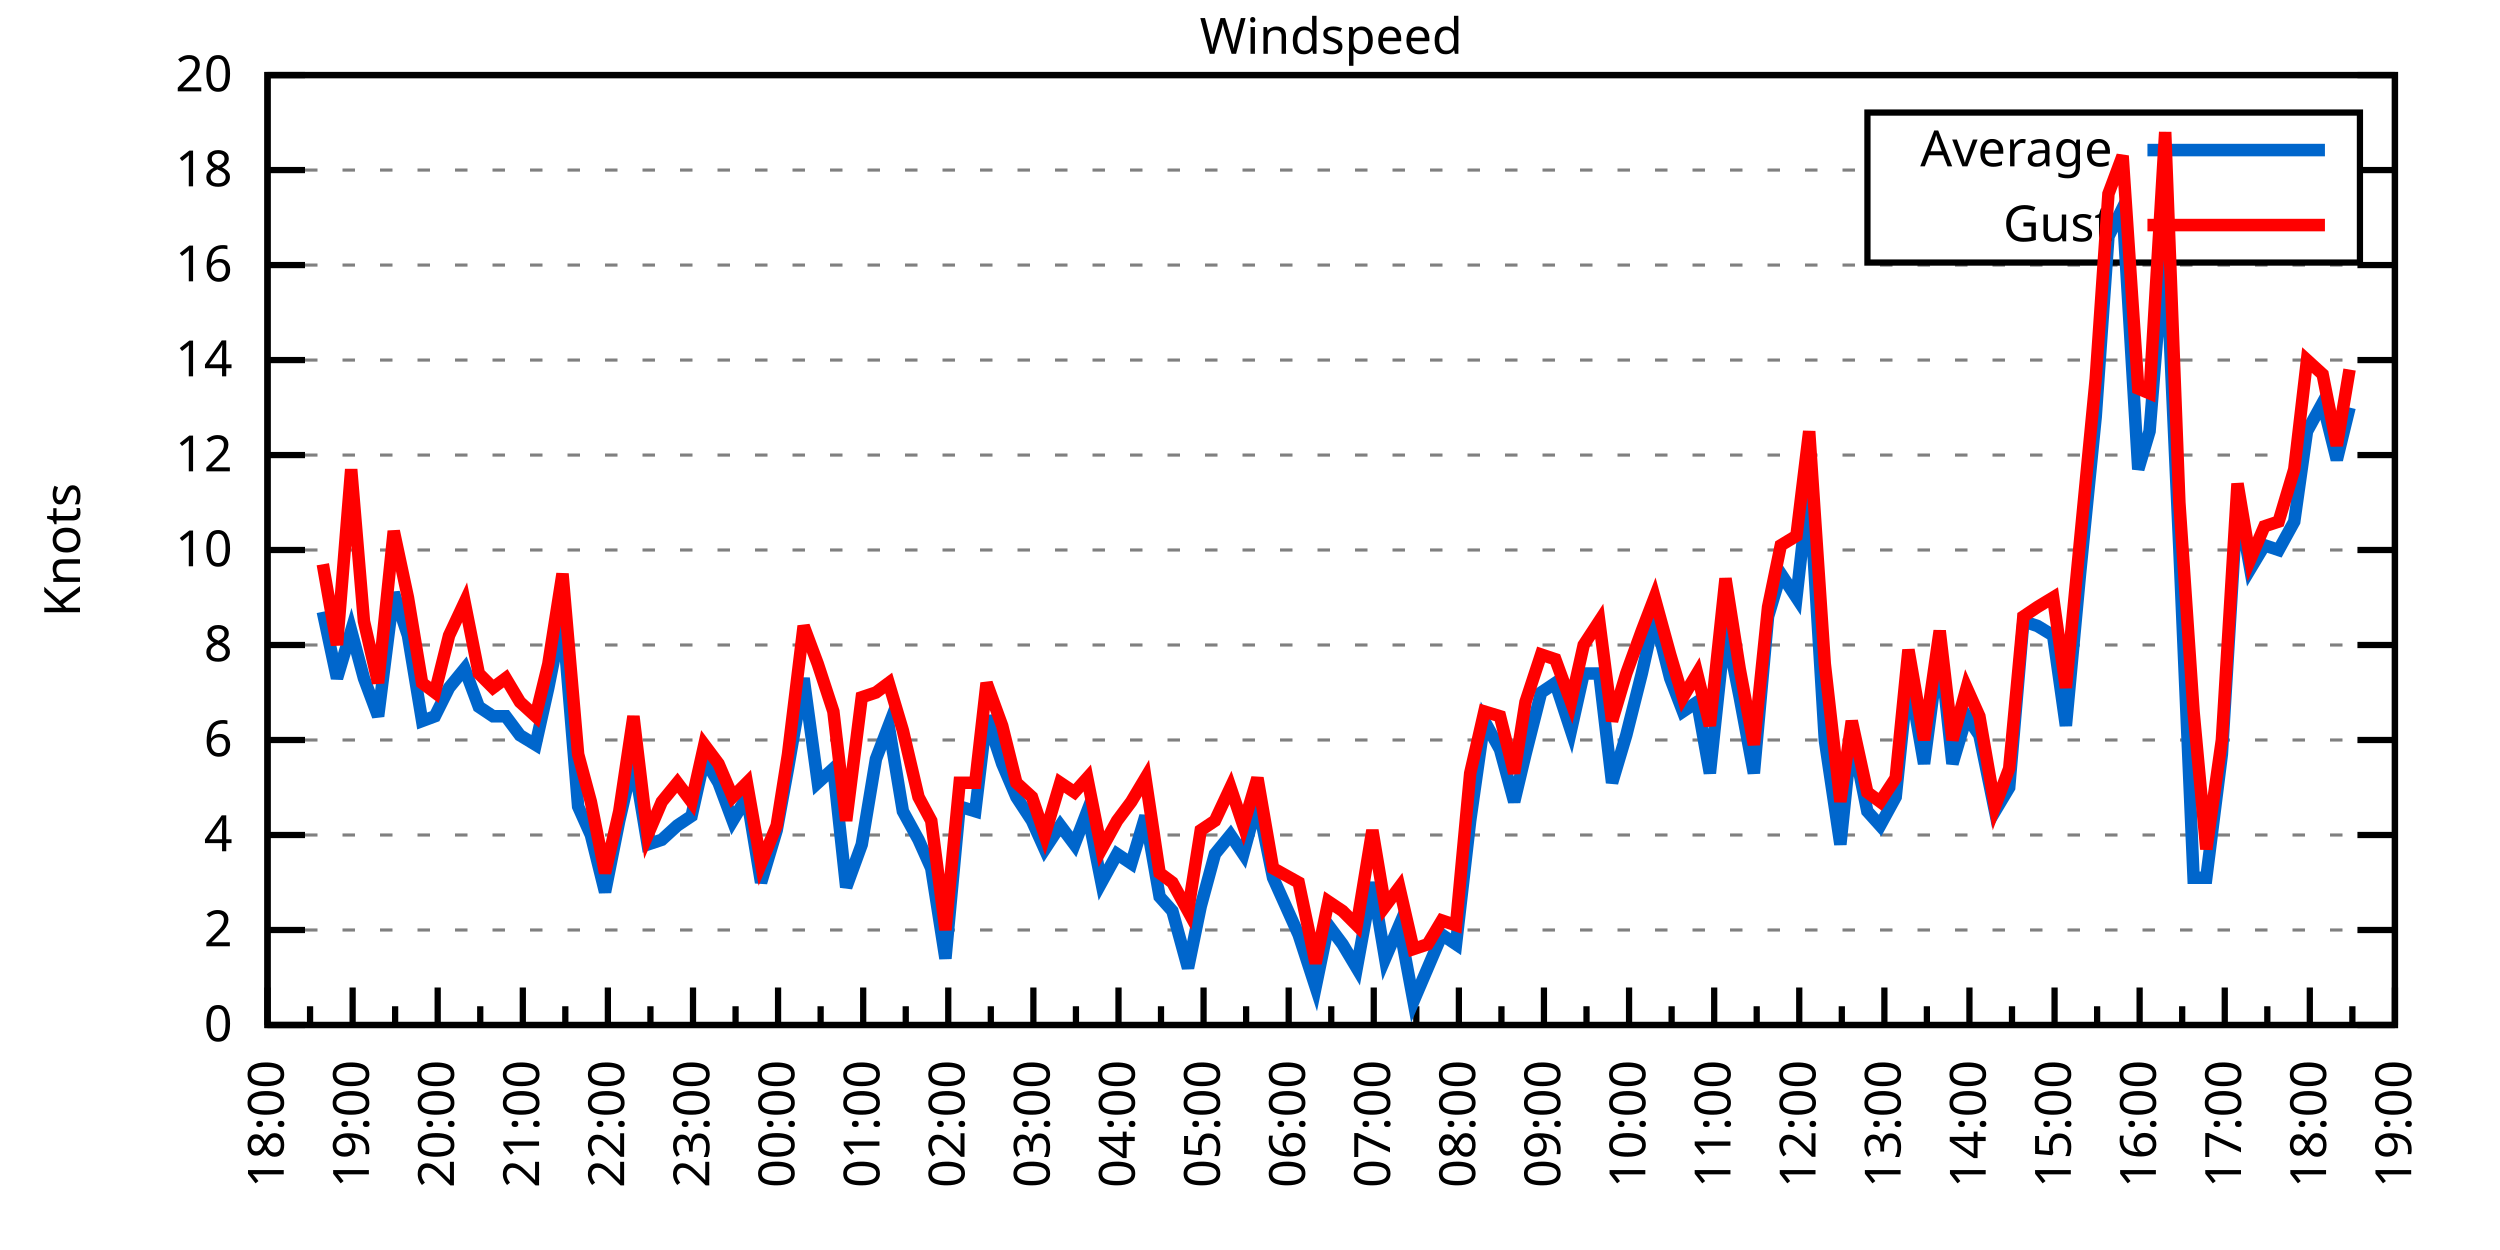
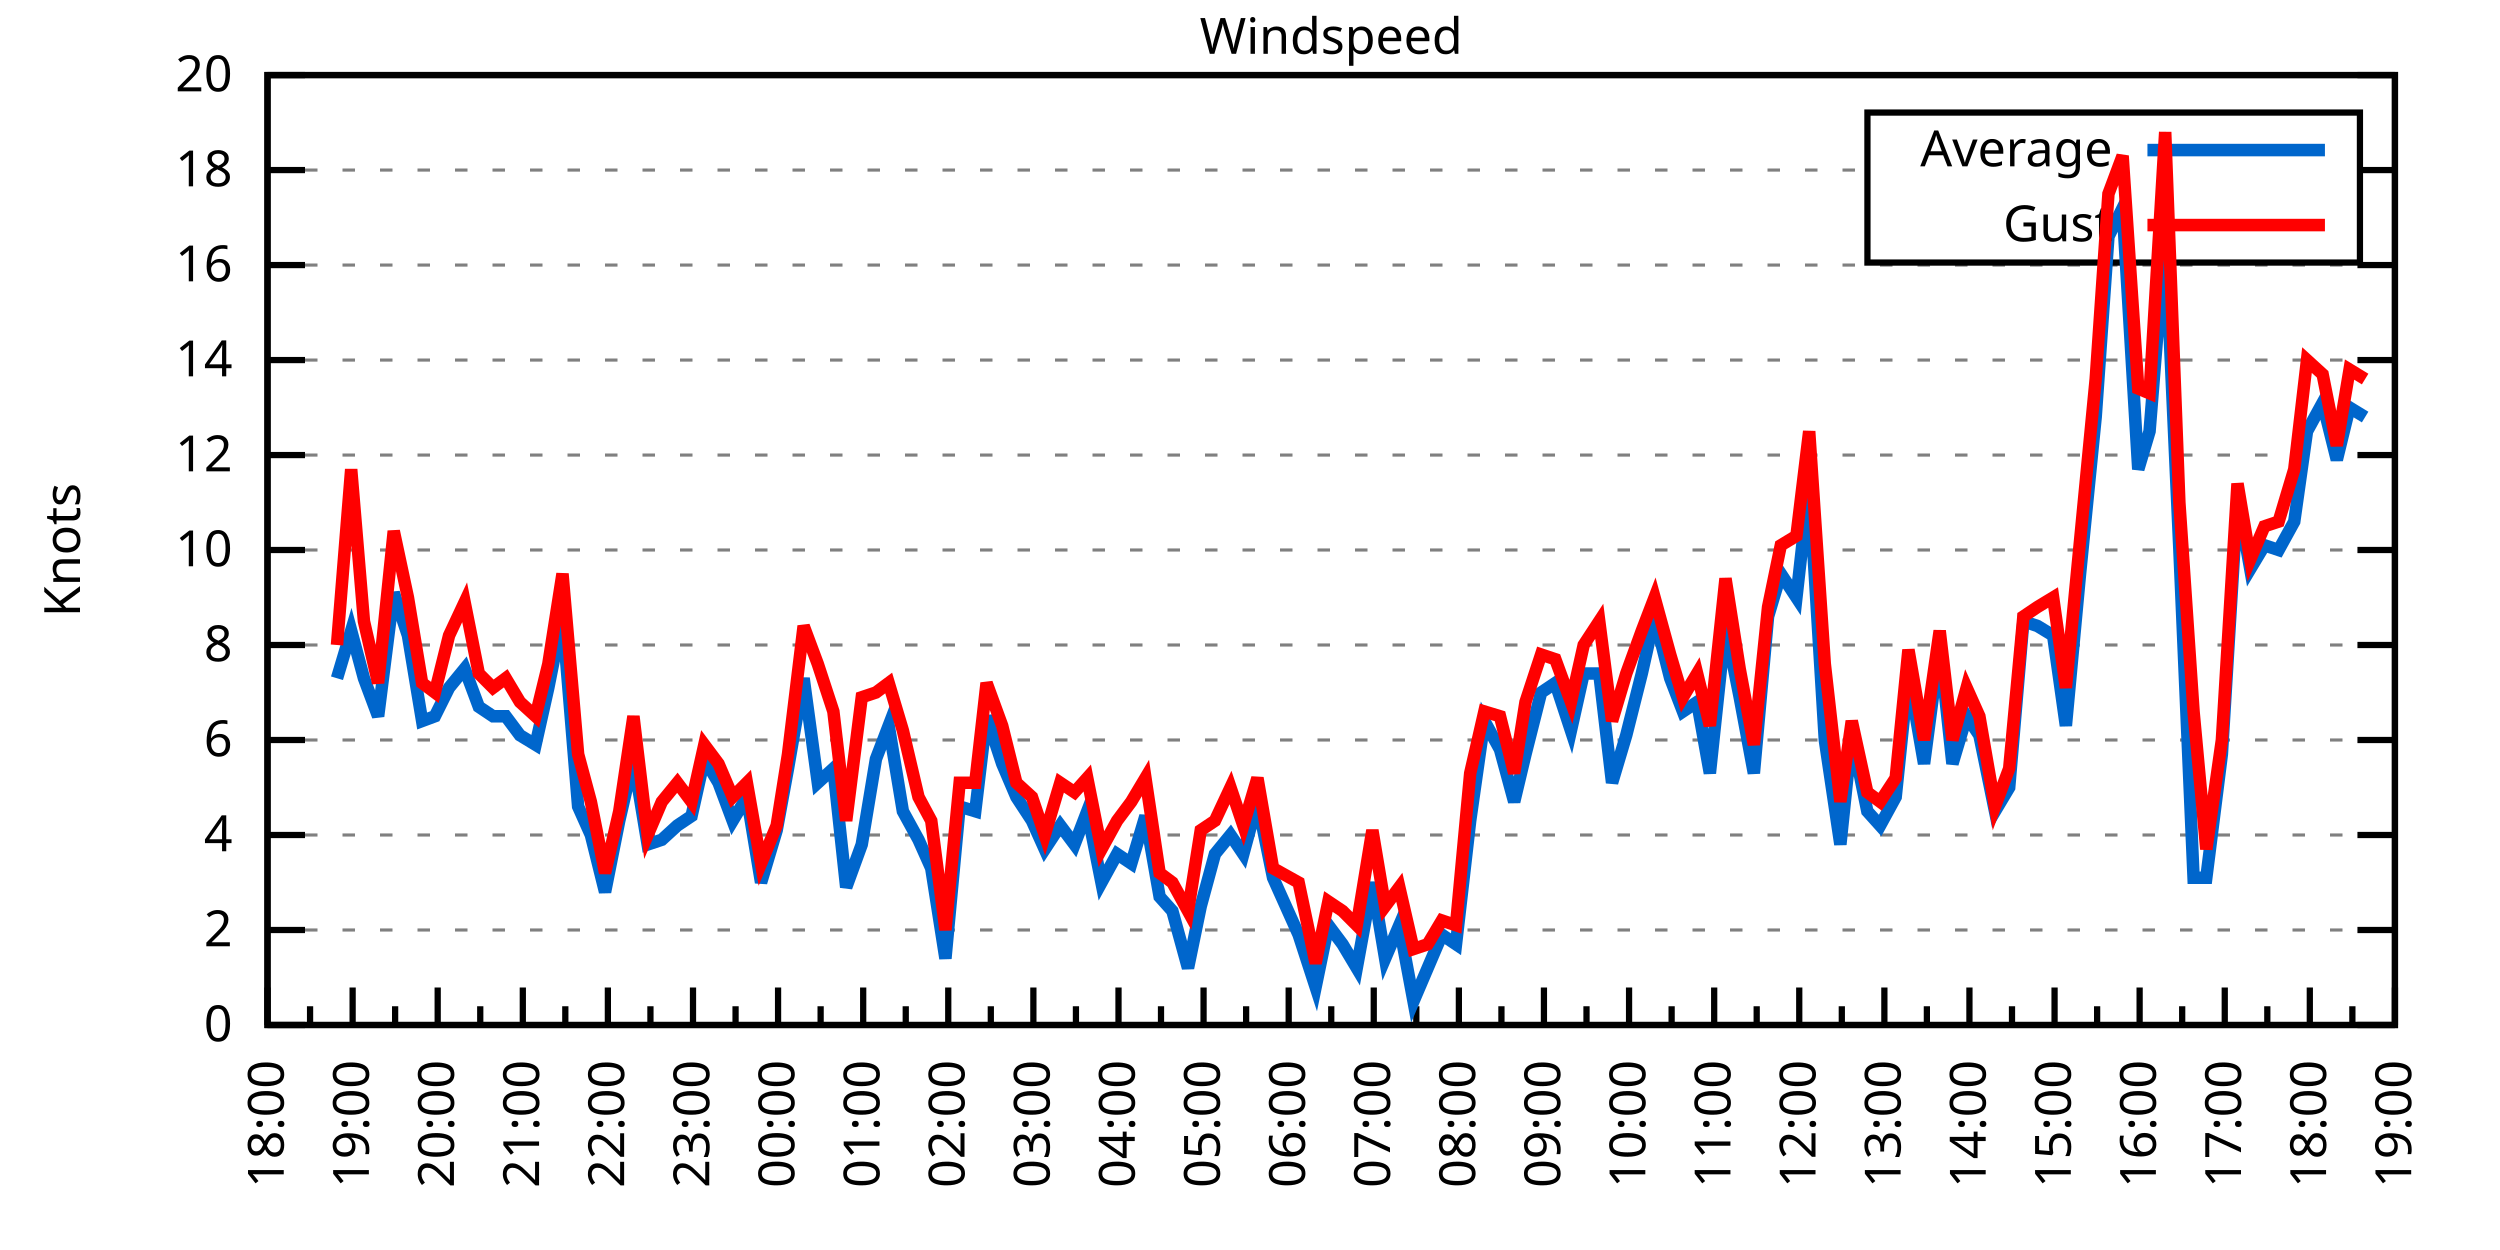
<svg xmlns="http://www.w3.org/2000/svg" xmlns:xlink="http://www.w3.org/1999/xlink" width="400" height="200" viewBox="0 0 400 200">
  <g id="gnuplot_canvas">
    <rect x="0" y="0" width="400" height="200" fill="none" />
    <defs>
      <circle id="gpDot" r="0.5" stroke-width="0.5" stroke="currentColor" />
      <path id="gpPt0" stroke-width="0.333" stroke="currentColor" d="M-1,0 h2 M0,-1 v2" />
      <path id="gpPt1" stroke-width="0.333" stroke="currentColor" d="M-1,-1 L1,1 M1,-1 L-1,1" />
      <path id="gpPt2" stroke-width="0.333" stroke="currentColor" d="M-1,0 L1,0 M0,-1 L0,1 M-1,-1 L1,1 M-1,1 L1,-1" />
      <rect id="gpPt3" stroke-width="0.333" stroke="currentColor" x="-1" y="-1" width="2" height="2" />
      <rect id="gpPt4" stroke-width="0.333" stroke="currentColor" fill="currentColor" x="-1" y="-1" width="2" height="2" />
      <circle id="gpPt5" stroke-width="0.333" stroke="currentColor" cx="0" cy="0" r="1" />
      <use xlink:href="#gpPt5" id="gpPt6" fill="currentColor" stroke="none" />
      <path id="gpPt7" stroke-width="0.333" stroke="currentColor" d="M0,-1.33 L-1.33,0.67 L1.33,0.67 z" />
      <use xlink:href="#gpPt7" id="gpPt8" fill="currentColor" stroke="none" />
      <use xlink:href="#gpPt7" id="gpPt9" stroke="currentColor" transform="rotate(180)" />
      <use xlink:href="#gpPt9" id="gpPt10" fill="currentColor" stroke="none" />
      <use xlink:href="#gpPt3" id="gpPt11" stroke="currentColor" transform="rotate(45)" />
      <use xlink:href="#gpPt11" id="gpPt12" fill="currentColor" stroke="none" />
      <path id="gpPt13" stroke-width="0.333" stroke="currentColor" d="M0,1.330 L1.265,0.411 L0.782,-1.067 L-0.782,-1.076 L-1.265,0.411 z" />
      <use xlink:href="#gpPt13" id="gpPt14" fill="currentColor" stroke="none" />
      <filter id="textbox" filterUnits="objectBoundingBox" x="0" y="0" height="1" width="1">
        <feFlood flood-color="white" flood-opacity="1" result="bgnd" />
        <feComposite in="SourceGraphic" in2="bgnd" operator="atop" />
      </filter>
      <filter id="greybox" filterUnits="objectBoundingBox" x="0" y="0" height="1" width="1">
        <feFlood flood-color="lightgrey" flood-opacity="1" result="grey" />
        <feComposite in="SourceGraphic" in2="grey" operator="atop" />
      </filter>
    </defs>
    <g fill="none" color="white" stroke="currentColor" stroke-width="1.00" stroke-linecap="butt" stroke-linejoin="miter">
</g>
    <g fill="none" color="black" stroke="currentColor" stroke-width="1.00" stroke-linecap="butt" stroke-linejoin="miter">
      <g stroke="none" shape-rendering="crispEdges">
        <polygon fill="rgb(255, 255, 255)" points="42.80,164.00 383.18,164.00 383.18,12.02 42.80,12.02 " />
      </g>
    </g>
    <g fill="none" color="black" stroke="currentColor" stroke-width="1.00" stroke-linecap="butt" stroke-linejoin="miter">
</g>
    <g fill="none" color="black" stroke="black" stroke-width="0.50" stroke-linecap="butt" stroke-linejoin="miter">
</g>
    <g fill="none" color="gray" stroke="currentColor" stroke-width="0.50" stroke-linecap="butt" stroke-linejoin="miter">
      <path stroke="gray" stroke-dasharray="2,4" class="gridline" d="M42.80,164.00 L383.19,164.00  " />
    </g>
    <g fill="none" color="gray" stroke="gray" stroke-width="1.00" stroke-linecap="butt" stroke-linejoin="miter">
</g>
    <g fill="none" color="black" stroke="currentColor" stroke-width="1.00" stroke-linecap="butt" stroke-linejoin="miter">
      <path stroke="black" d="M42.80,164.00 L48.80,164.00 M383.19,164.00 L377.19,164.00  " />
      <g transform="translate(37.20,166.60)" stroke="none" fill="black" font-family="Sans" font-size="8.00" text-anchor="end">
        <text>
          <tspan font-family="Sans"> 0</tspan>
        </text>
      </g>
    </g>
    <g fill="none" color="black" stroke="currentColor" stroke-width="1.00" stroke-linecap="butt" stroke-linejoin="miter">
</g>
    <g fill="none" color="black" stroke="black" stroke-width="0.50" stroke-linecap="butt" stroke-linejoin="miter">
</g>
    <g fill="none" color="gray" stroke="currentColor" stroke-width="0.50" stroke-linecap="butt" stroke-linejoin="miter">
      <path stroke="gray" stroke-dasharray="2,4" class="gridline" d="M42.80,148.80 L383.19,148.80  " />
    </g>
    <g fill="none" color="gray" stroke="gray" stroke-width="1.00" stroke-linecap="butt" stroke-linejoin="miter">
</g>
    <g fill="none" color="black" stroke="currentColor" stroke-width="1.00" stroke-linecap="butt" stroke-linejoin="miter">
      <path stroke="black" d="M42.80,148.80 L48.80,148.80 M383.19,148.80 L377.19,148.80  " />
      <g transform="translate(37.20,151.40)" stroke="none" fill="black" font-family="Sans" font-size="8.00" text-anchor="end">
        <text>
          <tspan font-family="Sans"> 2</tspan>
        </text>
      </g>
    </g>
    <g fill="none" color="black" stroke="currentColor" stroke-width="1.00" stroke-linecap="butt" stroke-linejoin="miter">
</g>
    <g fill="none" color="black" stroke="black" stroke-width="0.50" stroke-linecap="butt" stroke-linejoin="miter">
</g>
    <g fill="none" color="gray" stroke="currentColor" stroke-width="0.50" stroke-linecap="butt" stroke-linejoin="miter">
      <path stroke="gray" stroke-dasharray="2,4" class="gridline" d="M42.80,133.60 L383.19,133.60  " />
    </g>
    <g fill="none" color="gray" stroke="gray" stroke-width="1.00" stroke-linecap="butt" stroke-linejoin="miter">
</g>
    <g fill="none" color="black" stroke="currentColor" stroke-width="1.00" stroke-linecap="butt" stroke-linejoin="miter">
      <path stroke="black" d="M42.80,133.60 L48.80,133.60 M383.19,133.60 L377.19,133.60  " />
      <g transform="translate(37.20,136.20)" stroke="none" fill="black" font-family="Sans" font-size="8.00" text-anchor="end">
        <text>
          <tspan font-family="Sans"> 4</tspan>
        </text>
      </g>
    </g>
    <g fill="none" color="black" stroke="currentColor" stroke-width="1.00" stroke-linecap="butt" stroke-linejoin="miter">
</g>
    <g fill="none" color="black" stroke="black" stroke-width="0.50" stroke-linecap="butt" stroke-linejoin="miter">
</g>
    <g fill="none" color="gray" stroke="currentColor" stroke-width="0.50" stroke-linecap="butt" stroke-linejoin="miter">
      <path stroke="gray" stroke-dasharray="2,4" class="gridline" d="M42.80,118.40 L383.19,118.40  " />
    </g>
    <g fill="none" color="gray" stroke="gray" stroke-width="1.00" stroke-linecap="butt" stroke-linejoin="miter">
</g>
    <g fill="none" color="black" stroke="currentColor" stroke-width="1.00" stroke-linecap="butt" stroke-linejoin="miter">
      <path stroke="black" d="M42.80,118.40 L48.80,118.40 M383.19,118.40 L377.19,118.40  " />
      <g transform="translate(37.20,121.00)" stroke="none" fill="black" font-family="Sans" font-size="8.00" text-anchor="end">
        <text>
          <tspan font-family="Sans"> 6</tspan>
        </text>
      </g>
    </g>
    <g fill="none" color="black" stroke="currentColor" stroke-width="1.00" stroke-linecap="butt" stroke-linejoin="miter">
</g>
    <g fill="none" color="black" stroke="black" stroke-width="0.50" stroke-linecap="butt" stroke-linejoin="miter">
</g>
    <g fill="none" color="gray" stroke="currentColor" stroke-width="0.50" stroke-linecap="butt" stroke-linejoin="miter">
      <path stroke="gray" stroke-dasharray="2,4" class="gridline" d="M42.80,103.20 L383.19,103.20  " />
    </g>
    <g fill="none" color="gray" stroke="gray" stroke-width="1.00" stroke-linecap="butt" stroke-linejoin="miter">
</g>
    <g fill="none" color="black" stroke="currentColor" stroke-width="1.00" stroke-linecap="butt" stroke-linejoin="miter">
      <path stroke="black" d="M42.80,103.20 L48.80,103.20 M383.19,103.20 L377.19,103.20  " />
      <g transform="translate(37.20,105.80)" stroke="none" fill="black" font-family="Sans" font-size="8.00" text-anchor="end">
        <text>
          <tspan font-family="Sans"> 8</tspan>
        </text>
      </g>
    </g>
    <g fill="none" color="black" stroke="currentColor" stroke-width="1.00" stroke-linecap="butt" stroke-linejoin="miter">
</g>
    <g fill="none" color="black" stroke="black" stroke-width="0.50" stroke-linecap="butt" stroke-linejoin="miter">
</g>
    <g fill="none" color="gray" stroke="currentColor" stroke-width="0.50" stroke-linecap="butt" stroke-linejoin="miter">
      <path stroke="gray" stroke-dasharray="2,4" class="gridline" d="M42.80,88.00 L383.19,88.00  " />
    </g>
    <g fill="none" color="gray" stroke="gray" stroke-width="1.00" stroke-linecap="butt" stroke-linejoin="miter">
</g>
    <g fill="none" color="black" stroke="currentColor" stroke-width="1.00" stroke-linecap="butt" stroke-linejoin="miter">
      <path stroke="black" d="M42.80,88.00 L48.80,88.00 M383.19,88.00 L377.19,88.00  " />
      <g transform="translate(37.20,90.60)" stroke="none" fill="black" font-family="Sans" font-size="8.00" text-anchor="end">
        <text>
          <tspan font-family="Sans"> 10</tspan>
        </text>
      </g>
    </g>
    <g fill="none" color="black" stroke="currentColor" stroke-width="1.00" stroke-linecap="butt" stroke-linejoin="miter">
</g>
    <g fill="none" color="black" stroke="black" stroke-width="0.50" stroke-linecap="butt" stroke-linejoin="miter">
</g>
    <g fill="none" color="gray" stroke="currentColor" stroke-width="0.50" stroke-linecap="butt" stroke-linejoin="miter">
      <path stroke="gray" stroke-dasharray="2,4" class="gridline" d="M42.80,72.81 L383.19,72.81  " />
    </g>
    <g fill="none" color="gray" stroke="gray" stroke-width="1.00" stroke-linecap="butt" stroke-linejoin="miter">
</g>
    <g fill="none" color="black" stroke="currentColor" stroke-width="1.00" stroke-linecap="butt" stroke-linejoin="miter">
      <path stroke="black" d="M42.80,72.81 L48.80,72.81 M383.19,72.81 L377.19,72.81  " />
      <g transform="translate(37.20,75.41)" stroke="none" fill="black" font-family="Sans" font-size="8.00" text-anchor="end">
        <text>
          <tspan font-family="Sans"> 12</tspan>
        </text>
      </g>
    </g>
    <g fill="none" color="black" stroke="currentColor" stroke-width="1.00" stroke-linecap="butt" stroke-linejoin="miter">
</g>
    <g fill="none" color="black" stroke="black" stroke-width="0.50" stroke-linecap="butt" stroke-linejoin="miter">
</g>
    <g fill="none" color="gray" stroke="currentColor" stroke-width="0.50" stroke-linecap="butt" stroke-linejoin="miter">
      <path stroke="gray" stroke-dasharray="2,4" class="gridline" d="M42.80,57.61 L383.19,57.61  " />
    </g>
    <g fill="none" color="gray" stroke="gray" stroke-width="1.00" stroke-linecap="butt" stroke-linejoin="miter">
</g>
    <g fill="none" color="black" stroke="currentColor" stroke-width="1.00" stroke-linecap="butt" stroke-linejoin="miter">
      <path stroke="black" d="M42.80,57.61 L48.80,57.61 M383.19,57.61 L377.19,57.61  " />
      <g transform="translate(37.20,60.21)" stroke="none" fill="black" font-family="Sans" font-size="8.00" text-anchor="end">
        <text>
          <tspan font-family="Sans"> 14</tspan>
        </text>
      </g>
    </g>
    <g fill="none" color="black" stroke="currentColor" stroke-width="1.00" stroke-linecap="butt" stroke-linejoin="miter">
</g>
    <g fill="none" color="black" stroke="black" stroke-width="0.50" stroke-linecap="butt" stroke-linejoin="miter">
</g>
    <g fill="none" color="gray" stroke="currentColor" stroke-width="0.50" stroke-linecap="butt" stroke-linejoin="miter">
      <path stroke="gray" stroke-dasharray="2,4" class="gridline" d="M42.80,42.41 L383.19,42.41  " />
    </g>
    <g fill="none" color="gray" stroke="gray" stroke-width="1.00" stroke-linecap="butt" stroke-linejoin="miter">
</g>
    <g fill="none" color="black" stroke="currentColor" stroke-width="1.00" stroke-linecap="butt" stroke-linejoin="miter">
      <path stroke="black" d="M42.80,42.41 L48.80,42.41 M383.19,42.41 L377.19,42.41  " />
      <g transform="translate(37.20,45.01)" stroke="none" fill="black" font-family="Sans" font-size="8.00" text-anchor="end">
        <text>
          <tspan font-family="Sans"> 16</tspan>
        </text>
      </g>
    </g>
    <g fill="none" color="black" stroke="currentColor" stroke-width="1.00" stroke-linecap="butt" stroke-linejoin="miter">
</g>
    <g fill="none" color="black" stroke="black" stroke-width="0.50" stroke-linecap="butt" stroke-linejoin="miter">
</g>
    <g fill="none" color="gray" stroke="currentColor" stroke-width="0.50" stroke-linecap="butt" stroke-linejoin="miter">
      <path stroke="gray" stroke-dasharray="2,4" class="gridline" d="M42.80,27.21 L298.79,27.21 M377.59,27.21 L383.19,27.21  " />
    </g>
    <g fill="none" color="gray" stroke="gray" stroke-width="1.00" stroke-linecap="butt" stroke-linejoin="miter">
</g>
    <g fill="none" color="black" stroke="currentColor" stroke-width="1.00" stroke-linecap="butt" stroke-linejoin="miter">
      <path stroke="black" d="M42.80,27.21 L48.80,27.21 M383.19,27.21 L377.19,27.21  " />
      <g transform="translate(37.20,29.81)" stroke="none" fill="black" font-family="Sans" font-size="8.00" text-anchor="end">
        <text>
          <tspan font-family="Sans"> 18</tspan>
        </text>
      </g>
    </g>
    <g fill="none" color="black" stroke="currentColor" stroke-width="1.00" stroke-linecap="butt" stroke-linejoin="miter">
</g>
    <g fill="none" color="black" stroke="black" stroke-width="0.50" stroke-linecap="butt" stroke-linejoin="miter">
</g>
    <g fill="none" color="gray" stroke="currentColor" stroke-width="0.50" stroke-linecap="butt" stroke-linejoin="miter">
      <path stroke="gray" stroke-dasharray="2,4" class="gridline" d="M42.80,12.01 L383.19,12.01  " />
    </g>
    <g fill="none" color="gray" stroke="gray" stroke-width="1.00" stroke-linecap="butt" stroke-linejoin="miter">
</g>
    <g fill="none" color="black" stroke="currentColor" stroke-width="1.00" stroke-linecap="butt" stroke-linejoin="miter">
      <path stroke="black" d="M42.80,12.01 L48.80,12.01 M383.19,12.01 L377.19,12.01  " />
      <g transform="translate(37.20,14.61)" stroke="none" fill="black" font-family="Sans" font-size="8.00" text-anchor="end">
        <text>
          <tspan font-family="Sans"> 20</tspan>
        </text>
      </g>
    </g>
    <g fill="none" color="black" stroke="currentColor" stroke-width="1.00" stroke-linecap="butt" stroke-linejoin="miter">
      <path stroke="black" d="M42.80,164.00 L42.80,158.00  " />
      <g transform="translate(45.40,169.60) rotate(270)" stroke="none" fill="black" font-family="Sans" font-size="8.00" text-anchor="end">
        <text>
          <tspan font-family="Sans">18:00</tspan>
        </text>
      </g>
    </g>
    <g fill="none" color="black" stroke="currentColor" stroke-width="1.00" stroke-linecap="butt" stroke-linejoin="miter">
      <path stroke="black" d="M49.61,164.00 L49.61,161.00 M56.42,164.00 L56.42,158.00  " />
      <g transform="translate(59.02,169.60) rotate(270)" stroke="none" fill="black" font-family="Sans" font-size="8.00" text-anchor="end">
        <text>
          <tspan font-family="Sans">19:00</tspan>
        </text>
      </g>
    </g>
    <g fill="none" color="black" stroke="currentColor" stroke-width="1.00" stroke-linecap="butt" stroke-linejoin="miter">
      <path stroke="black" d="M63.22,164.00 L63.22,161.00 M70.03,164.00 L70.03,158.00  " />
      <g transform="translate(72.63,169.60) rotate(270)" stroke="none" fill="black" font-family="Sans" font-size="8.00" text-anchor="end">
        <text>
          <tspan font-family="Sans">20:00</tspan>
        </text>
      </g>
    </g>
    <g fill="none" color="black" stroke="currentColor" stroke-width="1.00" stroke-linecap="butt" stroke-linejoin="miter">
      <path stroke="black" d="M76.84,164.00 L76.84,161.00 M83.65,164.00 L83.65,158.00  " />
      <g transform="translate(86.25,169.60) rotate(270)" stroke="none" fill="black" font-family="Sans" font-size="8.00" text-anchor="end">
        <text>
          <tspan font-family="Sans">21:00</tspan>
        </text>
      </g>
    </g>
    <g fill="none" color="black" stroke="currentColor" stroke-width="1.00" stroke-linecap="butt" stroke-linejoin="miter">
      <path stroke="black" d="M90.45,164.00 L90.45,161.00 M97.26,164.00 L97.26,158.00  " />
      <g transform="translate(99.86,169.60) rotate(270)" stroke="none" fill="black" font-family="Sans" font-size="8.00" text-anchor="end">
        <text>
          <tspan font-family="Sans">22:00</tspan>
        </text>
      </g>
    </g>
    <g fill="none" color="black" stroke="currentColor" stroke-width="1.00" stroke-linecap="butt" stroke-linejoin="miter">
      <path stroke="black" d="M104.07,164.00 L104.07,161.00 M110.88,164.00 L110.88,158.00  " />
      <g transform="translate(113.48,169.60) rotate(270)" stroke="none" fill="black" font-family="Sans" font-size="8.00" text-anchor="end">
        <text>
          <tspan font-family="Sans">23:00</tspan>
        </text>
      </g>
    </g>
    <g fill="none" color="black" stroke="currentColor" stroke-width="1.00" stroke-linecap="butt" stroke-linejoin="miter">
      <path stroke="black" d="M117.69,164.00 L117.69,161.00 M124.49,164.00 L124.49,158.00  " />
      <g transform="translate(127.09,169.60) rotate(270)" stroke="none" fill="black" font-family="Sans" font-size="8.00" text-anchor="end">
        <text>
          <tspan font-family="Sans">00:00</tspan>
        </text>
      </g>
    </g>
    <g fill="none" color="black" stroke="currentColor" stroke-width="1.00" stroke-linecap="butt" stroke-linejoin="miter">
      <path stroke="black" d="M131.30,164.00 L131.30,161.00 M138.11,164.00 L138.11,158.00  " />
      <g transform="translate(140.71,169.60) rotate(270)" stroke="none" fill="black" font-family="Sans" font-size="8.00" text-anchor="end">
        <text>
          <tspan font-family="Sans">01:00</tspan>
        </text>
      </g>
    </g>
    <g fill="none" color="black" stroke="currentColor" stroke-width="1.00" stroke-linecap="butt" stroke-linejoin="miter">
      <path stroke="black" d="M144.92,164.00 L144.92,161.00 M151.72,164.00 L151.72,158.00  " />
      <g transform="translate(154.32,169.60) rotate(270)" stroke="none" fill="black" font-family="Sans" font-size="8.00" text-anchor="end">
        <text>
          <tspan font-family="Sans">02:00</tspan>
        </text>
      </g>
    </g>
    <g fill="none" color="black" stroke="currentColor" stroke-width="1.00" stroke-linecap="butt" stroke-linejoin="miter">
      <path stroke="black" d="M158.53,164.00 L158.53,161.00 M165.34,164.00 L165.34,158.00  " />
      <g transform="translate(167.94,169.60) rotate(270)" stroke="none" fill="black" font-family="Sans" font-size="8.00" text-anchor="end">
        <text>
          <tspan font-family="Sans">03:00</tspan>
        </text>
      </g>
    </g>
    <g fill="none" color="black" stroke="currentColor" stroke-width="1.00" stroke-linecap="butt" stroke-linejoin="miter">
      <path stroke="black" d="M172.15,164.00 L172.15,161.00 M178.96,164.00 L178.96,158.00  " />
      <g transform="translate(181.56,169.60) rotate(270)" stroke="none" fill="black" font-family="Sans" font-size="8.00" text-anchor="end">
        <text>
          <tspan font-family="Sans">04:00</tspan>
        </text>
      </g>
    </g>
    <g fill="none" color="black" stroke="currentColor" stroke-width="1.00" stroke-linecap="butt" stroke-linejoin="miter">
      <path stroke="black" d="M185.76,164.00 L185.76,161.00 M192.57,164.00 L192.57,158.00  " />
      <g transform="translate(195.17,169.60) rotate(270)" stroke="none" fill="black" font-family="Sans" font-size="8.00" text-anchor="end">
        <text>
          <tspan font-family="Sans">05:00</tspan>
        </text>
      </g>
    </g>
    <g fill="none" color="black" stroke="currentColor" stroke-width="1.00" stroke-linecap="butt" stroke-linejoin="miter">
      <path stroke="black" d="M199.38,164.00 L199.38,161.00 M206.19,164.00 L206.19,158.00  " />
      <g transform="translate(208.79,169.60) rotate(270)" stroke="none" fill="black" font-family="Sans" font-size="8.00" text-anchor="end">
        <text>
          <tspan font-family="Sans">06:00</tspan>
        </text>
      </g>
    </g>
    <g fill="none" color="black" stroke="currentColor" stroke-width="1.00" stroke-linecap="butt" stroke-linejoin="miter">
      <path stroke="black" d="M213.00,164.00 L213.00,161.00 M219.80,164.00 L219.80,158.00  " />
      <g transform="translate(222.40,169.60) rotate(270)" stroke="none" fill="black" font-family="Sans" font-size="8.00" text-anchor="end">
        <text>
          <tspan font-family="Sans">07:00</tspan>
        </text>
      </g>
    </g>
    <g fill="none" color="black" stroke="currentColor" stroke-width="1.00" stroke-linecap="butt" stroke-linejoin="miter">
      <path stroke="black" d="M226.61,164.00 L226.61,161.00 M233.42,164.00 L233.42,158.00  " />
      <g transform="translate(236.02,169.60) rotate(270)" stroke="none" fill="black" font-family="Sans" font-size="8.00" text-anchor="end">
        <text>
          <tspan font-family="Sans">08:00</tspan>
        </text>
      </g>
    </g>
    <g fill="none" color="black" stroke="currentColor" stroke-width="1.00" stroke-linecap="butt" stroke-linejoin="miter">
      <path stroke="black" d="M240.23,164.00 L240.23,161.00 M247.03,164.00 L247.03,158.00  " />
      <g transform="translate(249.63,169.60) rotate(270)" stroke="none" fill="black" font-family="Sans" font-size="8.00" text-anchor="end">
        <text>
          <tspan font-family="Sans">09:00</tspan>
        </text>
      </g>
    </g>
    <g fill="none" color="black" stroke="currentColor" stroke-width="1.00" stroke-linecap="butt" stroke-linejoin="miter">
      <path stroke="black" d="M253.84,164.00 L253.84,161.00 M260.65,164.00 L260.65,158.00  " />
      <g transform="translate(263.25,169.60) rotate(270)" stroke="none" fill="black" font-family="Sans" font-size="8.00" text-anchor="end">
        <text>
          <tspan font-family="Sans">10:00</tspan>
        </text>
      </g>
    </g>
    <g fill="none" color="black" stroke="currentColor" stroke-width="1.00" stroke-linecap="butt" stroke-linejoin="miter">
      <path stroke="black" d="M267.46,164.00 L267.46,161.00 M274.27,164.00 L274.27,158.00  " />
      <g transform="translate(276.87,169.60) rotate(270)" stroke="none" fill="black" font-family="Sans" font-size="8.00" text-anchor="end">
        <text>
          <tspan font-family="Sans">11:00</tspan>
        </text>
      </g>
    </g>
    <g fill="none" color="black" stroke="currentColor" stroke-width="1.00" stroke-linecap="butt" stroke-linejoin="miter">
      <path stroke="black" d="M281.07,164.00 L281.07,161.00 M287.88,164.00 L287.88,158.00  " />
      <g transform="translate(290.48,169.60) rotate(270)" stroke="none" fill="black" font-family="Sans" font-size="8.00" text-anchor="end">
        <text>
          <tspan font-family="Sans">12:00</tspan>
        </text>
      </g>
    </g>
    <g fill="none" color="black" stroke="currentColor" stroke-width="1.00" stroke-linecap="butt" stroke-linejoin="miter">
      <path stroke="black" d="M294.69,164.00 L294.69,161.00 M301.50,164.00 L301.50,158.00  " />
      <g transform="translate(304.10,169.60) rotate(270)" stroke="none" fill="black" font-family="Sans" font-size="8.00" text-anchor="end">
        <text>
          <tspan font-family="Sans">13:00</tspan>
        </text>
      </g>
    </g>
    <g fill="none" color="black" stroke="currentColor" stroke-width="1.00" stroke-linecap="butt" stroke-linejoin="miter">
      <path stroke="black" d="M308.30,164.00 L308.30,161.00 M315.11,164.00 L315.11,158.00  " />
      <g transform="translate(317.71,169.60) rotate(270)" stroke="none" fill="black" font-family="Sans" font-size="8.00" text-anchor="end">
        <text>
          <tspan font-family="Sans">14:00</tspan>
        </text>
      </g>
    </g>
    <g fill="none" color="black" stroke="currentColor" stroke-width="1.00" stroke-linecap="butt" stroke-linejoin="miter">
      <path stroke="black" d="M321.92,164.00 L321.92,161.00 M328.73,164.00 L328.73,158.00  " />
      <g transform="translate(331.33,169.60) rotate(270)" stroke="none" fill="black" font-family="Sans" font-size="8.00" text-anchor="end">
        <text>
          <tspan font-family="Sans">15:00</tspan>
        </text>
      </g>
    </g>
    <g fill="none" color="black" stroke="currentColor" stroke-width="1.00" stroke-linecap="butt" stroke-linejoin="miter">
      <path stroke="black" d="M335.54,164.00 L335.54,161.00 M342.34,164.00 L342.34,158.00  " />
      <g transform="translate(344.94,169.60) rotate(270)" stroke="none" fill="black" font-family="Sans" font-size="8.00" text-anchor="end">
        <text>
          <tspan font-family="Sans">16:00</tspan>
        </text>
      </g>
    </g>
    <g fill="none" color="black" stroke="currentColor" stroke-width="1.00" stroke-linecap="butt" stroke-linejoin="miter">
      <path stroke="black" d="M349.15,164.00 L349.15,161.00 M355.96,164.00 L355.96,158.00  " />
      <g transform="translate(358.56,169.60) rotate(270)" stroke="none" fill="black" font-family="Sans" font-size="8.00" text-anchor="end">
        <text>
          <tspan font-family="Sans">17:00</tspan>
        </text>
      </g>
    </g>
    <g fill="none" color="black" stroke="currentColor" stroke-width="1.00" stroke-linecap="butt" stroke-linejoin="miter">
      <path stroke="black" d="M362.77,164.00 L362.77,161.00 M369.57,164.00 L369.57,158.00  " />
      <g transform="translate(372.17,169.60) rotate(270)" stroke="none" fill="black" font-family="Sans" font-size="8.00" text-anchor="end">
        <text>
          <tspan font-family="Sans">18:00</tspan>
        </text>
      </g>
    </g>
    <g fill="none" color="black" stroke="currentColor" stroke-width="1.00" stroke-linecap="butt" stroke-linejoin="miter">
      <path stroke="black" d="M376.38,164.00 L376.38,161.00 M383.19,164.00 L383.19,158.00  " />
      <g transform="translate(385.79,169.60) rotate(270)" stroke="none" fill="black" font-family="Sans" font-size="8.00" text-anchor="end">
        <text>
          <tspan font-family="Sans">19:00</tspan>
        </text>
      </g>
    </g>
    <g fill="none" color="black" stroke="currentColor" stroke-width="1.00" stroke-linecap="butt" stroke-linejoin="miter">
</g>
    <g fill="none" color="black" stroke="currentColor" stroke-width="1.00" stroke-linecap="butt" stroke-linejoin="miter">
      <path stroke="black" d="M42.80,12.01 L42.80,164.00 L383.19,164.00 L383.19,12.01 L42.80,12.01 Z  " />
    </g>
    <g fill="none" color="black" stroke="currentColor" stroke-width="1.00" stroke-linecap="butt" stroke-linejoin="miter">
      <g transform="translate(12.80,88.01) rotate(270)" stroke="none" fill="black" font-family="Sans" font-size="8.00" text-anchor="middle">
        <text>
          <tspan font-family="Sans">Knots</tspan>
        </text>
      </g>
    </g>
    <g fill="none" color="black" stroke="currentColor" stroke-width="1.00" stroke-linecap="butt" stroke-linejoin="miter">
</g>
    <g fill="none" color="black" stroke="currentColor" stroke-width="1.00" stroke-linecap="butt" stroke-linejoin="miter">
      <path stroke="black" d="M298.79,42.01 L298.79,18.01 L377.59,18.01 L377.59,42.01 L298.79,42.01 Z  " />
    </g>
    <g id="Windspeed_plot_1">
      <g fill="none" color="white" stroke="black" stroke-width="2.00" stroke-linecap="butt" stroke-linejoin="miter">
</g>
      <g fill="none" color="black" stroke="currentColor" stroke-width="2.00" stroke-linecap="butt" stroke-linejoin="miter">
        <g transform="translate(337.99,26.61)" stroke="none" fill="black" font-family="Sans" font-size="8.00" text-anchor="end">
          <text>
            <tspan font-family="Sans">Average</tspan>
          </text>
        </g>
      </g>
      <g fill="none" color="black" stroke="currentColor" stroke-width="2.00" stroke-linecap="butt" stroke-linejoin="miter">
-         <path stroke="rgb(  0, 102, 204)" d="M343.59,24.01 L371.99,24.01 M51.65,97.88 L53.92,108.52 L56.19,100.92 L58.23,108.52 L60.50,114.60 L63.00,94.84   L65.27,101.68 L67.54,115.36 L69.58,114.60 L71.85,110.04 L74.34,107.00 L76.61,113.08 L78.88,114.60 L80.92,114.60   L83.19,117.64 L85.69,119.16 L87.73,110.04 L90.00,98.64 L92.50,129.04 L94.54,133.60 L96.81,142.72 L99.08,131.32   L101.35,121.44 L103.62,135.12 L105.89,134.36 L108.38,132.08 L110.65,130.56 L112.69,121.44 L114.96,125.24 L117.23,131.32   L119.50,127.52 L121.77,141.20 L124.27,132.84 L126.08,122.96 L128.58,108.52 L130.85,125.24 L133.34,122.96 L135.39,141.96   L137.88,135.12 L140.15,121.44 L142.19,116.12 L144.46,129.80 L146.96,134.36 L149.00,138.92 L151.27,153.36 L153.54,129.04   L156.04,129.80 L157.85,114.60 L160.35,122.20 L162.62,127.52 L165.11,131.32 L167.16,135.88 L169.65,132.08 L171.92,135.12   L173.96,129.80 L176.23,141.20 L178.73,136.64 L181.00,138.16 L183.27,130.56 L185.54,143.48 L187.58,145.76 L190.08,154.88   L192.12,145.00 L194.39,136.64 L196.88,133.60 L198.93,136.64 L201.19,128.28 L203.69,140.44 L207.78,149.56 L210.50,157.92   L212.54,148.04 L214.81,151.08 L217.08,154.88 L219.58,141.20 L221.62,153.36 L223.89,148.04 L226.16,160.20 L228.43,154.88   L230.70,149.56 L232.96,151.08 L235.23,131.32 L237.50,115.36 L240.00,119.92 L242.27,128.28 L244.08,120.68 L246.58,110.80   L248.85,109.28 L251.35,116.88 L253.39,107.76 L255.88,107.76 L257.93,125.24 L260.20,117.64 L262.69,107.76 L264.73,98.64   L267.23,108.52 L269.27,113.84 L271.54,112.32 L273.58,123.72 L276.08,100.16 L278.35,111.56 L280.62,123.72 L282.89,98.64   L284.93,91.80 L287.43,95.60 L289.47,77.37 L291.97,118.40 L294.46,135.12 L296.28,117.64 L298.77,129.80 L300.82,132.08   L303.31,127.52 L305.35,107.76 L307.85,122.20 L310.35,103.20 L312.39,122.20 L314.66,114.60 L316.70,117.64 L319.20,129.80   L321.47,126.00 L323.74,99.40 L326.00,100.16 L328.50,101.68 L330.54,116.12 L332.81,91.80 L335.31,66.73 L337.35,37.85   L339.62,33.29 L342.12,75.09 L343.93,69.01 L346.43,37.85 L348.70,88.00 L350.97,140.44 L353.01,140.44 L355.50,120.68   L358.00,79.65 L360.04,91.04 L362.31,87.25 L364.58,88.00 L367.08,83.45 L369.12,69.01 L371.62,64.45 L373.89,73.57   L375.93,65.21  " />
+         <path stroke="rgb(  0, 102, 204)" d="M343.59,24.01 L371.99,24.01 M53.92,108.52 L56.19,100.92 L58.23,108.52 L60.50,114.60 L63.00,94.84 L65.27,101.68   L67.54,115.36 L69.58,114.60 L71.85,110.04 L74.34,107.00 L76.61,113.08 L78.88,114.60 L80.92,114.60 L83.19,117.64   L85.69,119.16 L87.73,110.04 L90.00,98.64 L92.50,129.04 L94.54,133.60 L96.81,142.72 L99.08,131.32 L101.35,121.44   L103.62,135.12 L105.89,134.36 L108.38,132.08 L110.65,130.56 L112.69,121.44 L114.96,125.24 L117.23,131.32 L119.50,127.52   L121.77,141.20 L124.27,132.84 L126.08,122.96 L128.58,108.52 L130.85,125.24 L133.34,122.96 L135.39,141.96 L137.88,135.12   L140.15,121.44 L142.19,116.12 L144.46,129.80 L146.96,134.36 L149.00,138.92 L151.27,153.36 L153.54,129.04 L156.04,129.80   L157.85,114.60 L160.35,122.20 L162.62,127.52 L165.11,131.32 L167.16,135.88 L169.65,132.08 L171.92,135.12 L173.96,129.80   L176.23,141.20 L178.73,136.64 L181.00,138.16 L183.27,130.56 L185.54,143.48 L187.58,145.76 L190.08,154.88 L192.12,145.00   L194.39,136.64 L196.88,133.60 L198.93,136.64 L201.19,128.28 L203.69,140.44 L207.78,149.56 L210.50,157.92 L212.54,148.04   L214.81,151.08 L217.08,154.88 L219.58,141.20 L221.62,153.36 L223.89,148.04 L226.16,160.20 L228.43,154.88 L230.70,149.56   L232.96,151.08 L235.23,131.32 L237.50,115.36 L240.00,119.92 L242.27,128.28 L244.08,120.68 L246.58,110.80 L248.85,109.28   L251.35,116.88 L253.39,107.76 L255.88,107.76 L257.93,125.24 L260.20,117.64 L262.69,107.76 L264.73,98.64 L267.23,108.52   L269.27,113.84 L271.54,112.32 L273.58,123.72 L276.08,100.16 L278.35,111.56 L280.62,123.72 L282.89,98.64 L284.93,91.80   L287.43,95.60 L289.47,77.37 L291.97,118.40 L294.46,135.12 L296.28,117.64 L298.77,129.80 L300.82,132.08 L303.31,127.52   L305.35,107.76 L307.85,122.20 L310.35,103.20 L312.39,122.20 L314.66,114.60 L316.70,117.64 L319.20,129.80 L321.47,126.00   L323.74,99.40 L326.00,100.16 L328.50,101.68 L330.54,116.12 L332.81,91.80 L335.31,66.73 L337.35,37.85 L339.62,33.29   L342.12,75.09 L343.93,69.01 L346.43,37.85 L348.70,88.00 L350.97,140.44 L353.01,140.44 L355.50,120.68 L358.00,79.65   L360.04,91.04 L362.31,87.25 L364.58,88.00 L367.08,83.45 L369.12,69.01 L371.62,64.45 L373.89,73.57 L375.93,65.21   L378.42,66.73  " />
      </g>
    </g>
    <g id="Windspeed_plot_2">
      <g fill="none" color="black" stroke="currentColor" stroke-width="2.00" stroke-linecap="butt" stroke-linejoin="miter">
        <g transform="translate(337.99,38.61)" stroke="none" fill="black" font-family="Sans" font-size="8.00" text-anchor="end">
          <text>
            <tspan font-family="Sans">Gust</tspan>
          </text>
        </g>
      </g>
      <g fill="none" color="black" stroke="currentColor" stroke-width="2.00" stroke-linecap="butt" stroke-linejoin="miter">
-         <path stroke="rgb(255,   0,   0)" d="M343.59,36.01 L371.99,36.01 M51.65,90.28 L53.92,103.20 L56.19,75.09 L58.23,99.40 L60.50,109.28 L63.00,84.97   L65.27,95.60 L67.54,109.28 L69.58,110.80 L71.85,101.68 L74.34,96.36 L76.61,107.76 L78.88,110.04 L80.92,108.52   L83.19,112.32 L85.69,114.60 L87.73,106.24 L90.00,91.80 L92.50,120.68 L94.54,128.28 L96.81,139.68 L99.08,129.80   L101.35,114.60 L103.62,133.60 L105.89,128.28 L108.38,125.24 L110.65,128.28 L112.69,119.16 L114.96,122.20 L117.23,127.52   L119.50,125.24 L121.77,138.16 L124.27,132.08 L126.08,120.68 L128.58,100.16 L130.85,106.24 L133.34,113.84 L135.39,131.32   L137.88,111.56 L140.15,110.80 L142.19,109.28 L144.46,116.88 L146.96,127.52 L149.00,131.32 L151.27,148.80 L153.54,125.24   L156.04,125.24 L157.85,109.28 L160.35,116.12 L162.62,125.24 L165.11,127.52 L167.16,133.60 L169.65,125.24 L171.92,126.76   L173.96,124.48 L176.23,135.88 L178.73,131.32 L181.00,128.28 L183.27,124.48 L185.54,139.68 L187.58,141.20 L190.08,145.76   L192.12,132.84 L194.39,131.32 L196.88,126.00 L198.93,132.08 L201.19,124.48 L203.69,138.92 L207.78,141.20 L210.50,154.12   L212.54,144.24 L214.81,145.76 L217.08,148.04 L219.58,132.84 L221.62,145.00 L223.89,141.96 L226.16,151.84 L228.43,151.08   L230.70,147.28 L232.96,148.04 L235.23,123.72 L237.50,113.84 L240.00,114.60 L242.27,123.72 L244.08,112.32 L246.58,104.72   L248.85,105.48 L251.35,112.32 L253.39,103.20 L255.88,99.40 L257.93,115.36 L260.20,107.76 L262.69,100.92 L264.73,95.60   L267.23,104.72 L269.27,111.56 L271.54,107.76 L273.58,116.12 L276.08,92.56 L278.35,107.00 L280.62,119.16 L282.89,97.12   L284.93,87.25 L287.43,85.73 L289.47,69.01 L291.97,106.24 L294.46,128.28 L296.28,115.36 L298.77,126.76 L300.82,128.28   L303.31,124.48 L305.35,103.96 L307.85,118.40 L310.35,100.92 L312.39,118.40 L314.66,110.04 L316.70,114.60 L319.20,129.04   L321.47,122.96 L323.74,98.64 L326.00,97.12 L328.50,95.60 L330.54,110.04 L332.81,86.49 L335.31,60.65 L337.35,31.01   L339.62,24.93 L342.12,62.17 L343.93,62.93 L346.43,21.13 L348.70,80.41 L350.97,113.84 L353.01,135.88 L355.50,118.40   L358.00,77.37 L360.04,89.52 L362.31,84.21 L364.58,83.45 L367.08,75.09 L369.12,57.61 L371.62,59.89 L373.89,71.29   L375.93,59.13  " />
+         <path stroke="rgb(255,   0,   0)" d="M343.59,36.01 L371.99,36.01 M53.92,103.20 L56.19,75.09 L58.23,99.40 L60.50,109.28 L63.00,84.97 L65.27,95.60   L67.54,109.28 L69.58,110.80 L71.85,101.68 L74.34,96.36 L76.61,107.76 L78.88,110.04 L80.92,108.52 L83.19,112.32   L85.69,114.60 L87.73,106.24 L90.00,91.80 L92.50,120.68 L94.54,128.28 L96.81,139.68 L99.08,129.80 L101.35,114.60   L103.62,133.60 L105.89,128.28 L108.38,125.24 L110.65,128.28 L112.69,119.16 L114.96,122.20 L117.23,127.52 L119.50,125.24   L121.77,138.16 L124.27,132.08 L126.08,120.68 L128.58,100.16 L130.85,106.24 L133.34,113.84 L135.39,131.32 L137.88,111.56   L140.15,110.80 L142.19,109.28 L144.46,116.88 L146.96,127.52 L149.00,131.32 L151.27,148.80 L153.54,125.24 L156.04,125.24   L157.85,109.28 L160.35,116.12 L162.62,125.24 L165.11,127.52 L167.16,133.60 L169.65,125.24 L171.92,126.76 L173.96,124.48   L176.23,135.88 L178.73,131.32 L181.00,128.28 L183.27,124.48 L185.54,139.68 L187.58,141.20 L190.08,145.76 L192.12,132.84   L194.39,131.32 L196.88,126.00 L198.93,132.08 L201.19,124.48 L203.69,138.92 L207.78,141.20 L210.50,154.12 L212.54,144.24   L214.81,145.76 L217.08,148.04 L219.58,132.84 L221.62,145.00 L223.89,141.96 L226.16,151.84 L228.43,151.08 L230.70,147.28   L232.96,148.04 L235.23,123.72 L237.50,113.84 L240.00,114.60 L242.27,123.72 L244.08,112.32 L246.58,104.72 L248.85,105.48   L251.35,112.32 L253.39,103.20 L255.88,99.40 L257.93,115.36 L260.20,107.76 L262.69,100.92 L264.73,95.60 L267.23,104.72   L269.27,111.56 L271.54,107.76 L273.58,116.12 L276.08,92.56 L278.35,107.00 L280.62,119.16 L282.89,97.12 L284.93,87.25   L287.43,85.73 L289.47,69.01 L291.97,106.24 L294.46,128.28 L296.28,115.36 L298.77,126.76 L300.82,128.28 L303.31,124.48   L305.35,103.96 L307.85,118.40 L310.35,100.92 L312.39,118.40 L314.66,110.04 L316.70,114.60 L319.20,129.04 L321.47,122.96   L323.74,98.64 L326.00,97.12 L328.50,95.60 L330.54,110.04 L332.81,86.49 L335.31,60.65 L337.35,31.01 L339.62,24.93   L342.12,62.17 L343.93,62.93 L346.43,21.13 L348.70,80.41 L350.97,113.84 L353.01,135.88 L355.50,118.40 L358.00,77.37   L360.04,89.52 L362.31,84.21 L364.58,83.45 L367.08,75.09 L369.12,57.61 L371.62,59.89 L373.89,71.29 L375.93,59.13   L378.42,60.65  " />
      </g>
    </g>
    <g fill="none" color="black" stroke="currentColor" stroke-width="2.00" stroke-linecap="butt" stroke-linejoin="miter">
</g>
    <g fill="none" color="black" stroke="black" stroke-width="1.00" stroke-linecap="butt" stroke-linejoin="miter">
</g>
    <g fill="none" color="black" stroke="currentColor" stroke-width="1.00" stroke-linecap="butt" stroke-linejoin="miter">
      <path stroke="black" d="M42.80,12.01 L42.80,164.00 L383.19,164.00 L383.19,12.01 L42.80,12.01 Z  " />
    </g>
    <g fill="none" color="black" stroke="currentColor" stroke-width="1.00" stroke-linecap="butt" stroke-linejoin="miter">
      <g transform="translate(212.99,8.61)" stroke="none" fill="black" font-family="Sans" font-size="8.00" text-anchor="middle">
        <text>
          <tspan font-family="Sans">Windspeed</tspan>
        </text>
      </g>
    </g>
    <g fill="none" color="black" stroke="currentColor" stroke-width="1.00" stroke-linecap="butt" stroke-linejoin="miter">
</g>
  </g>
</svg>
